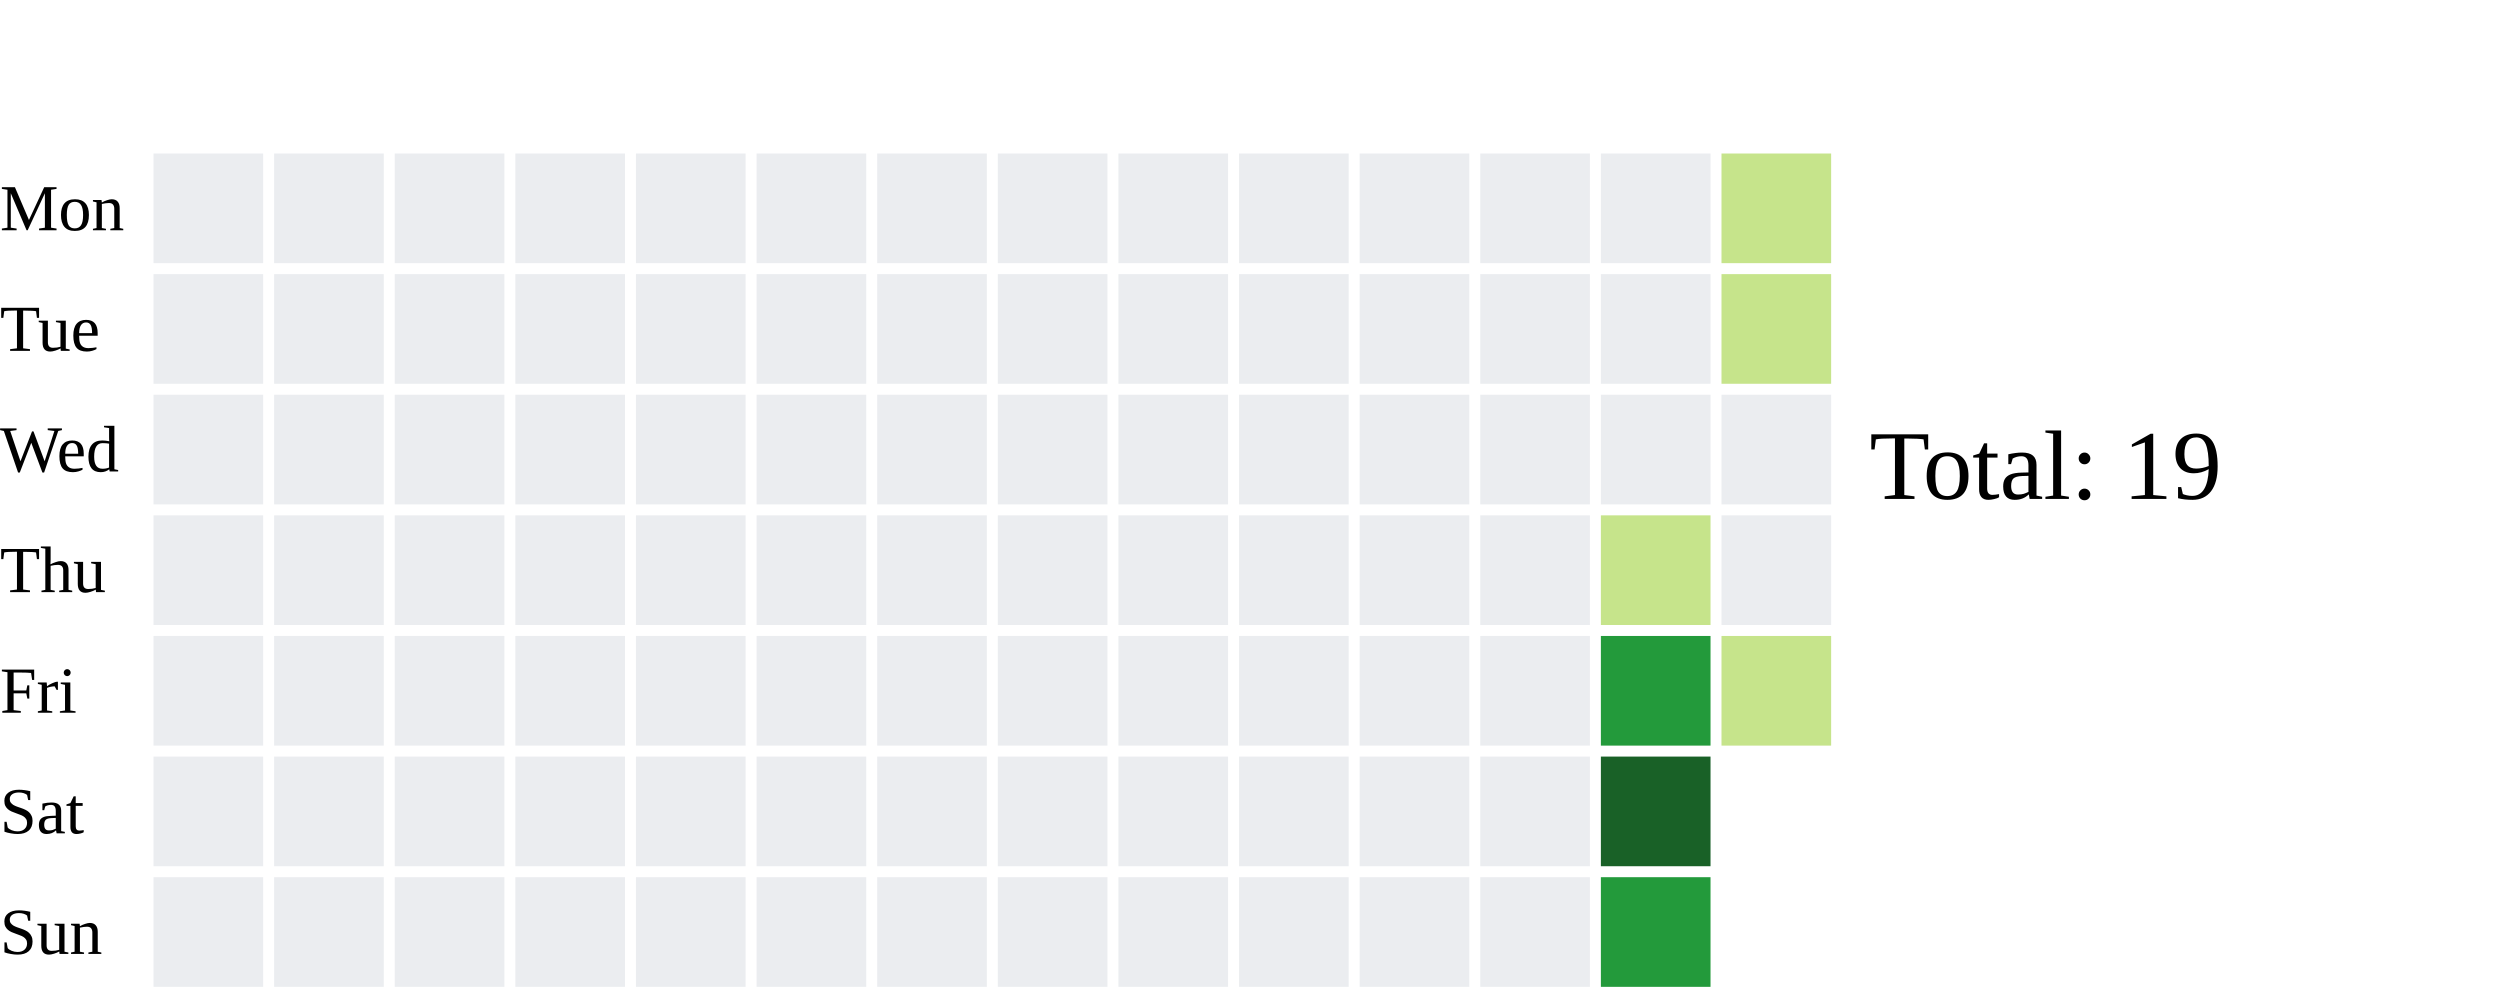
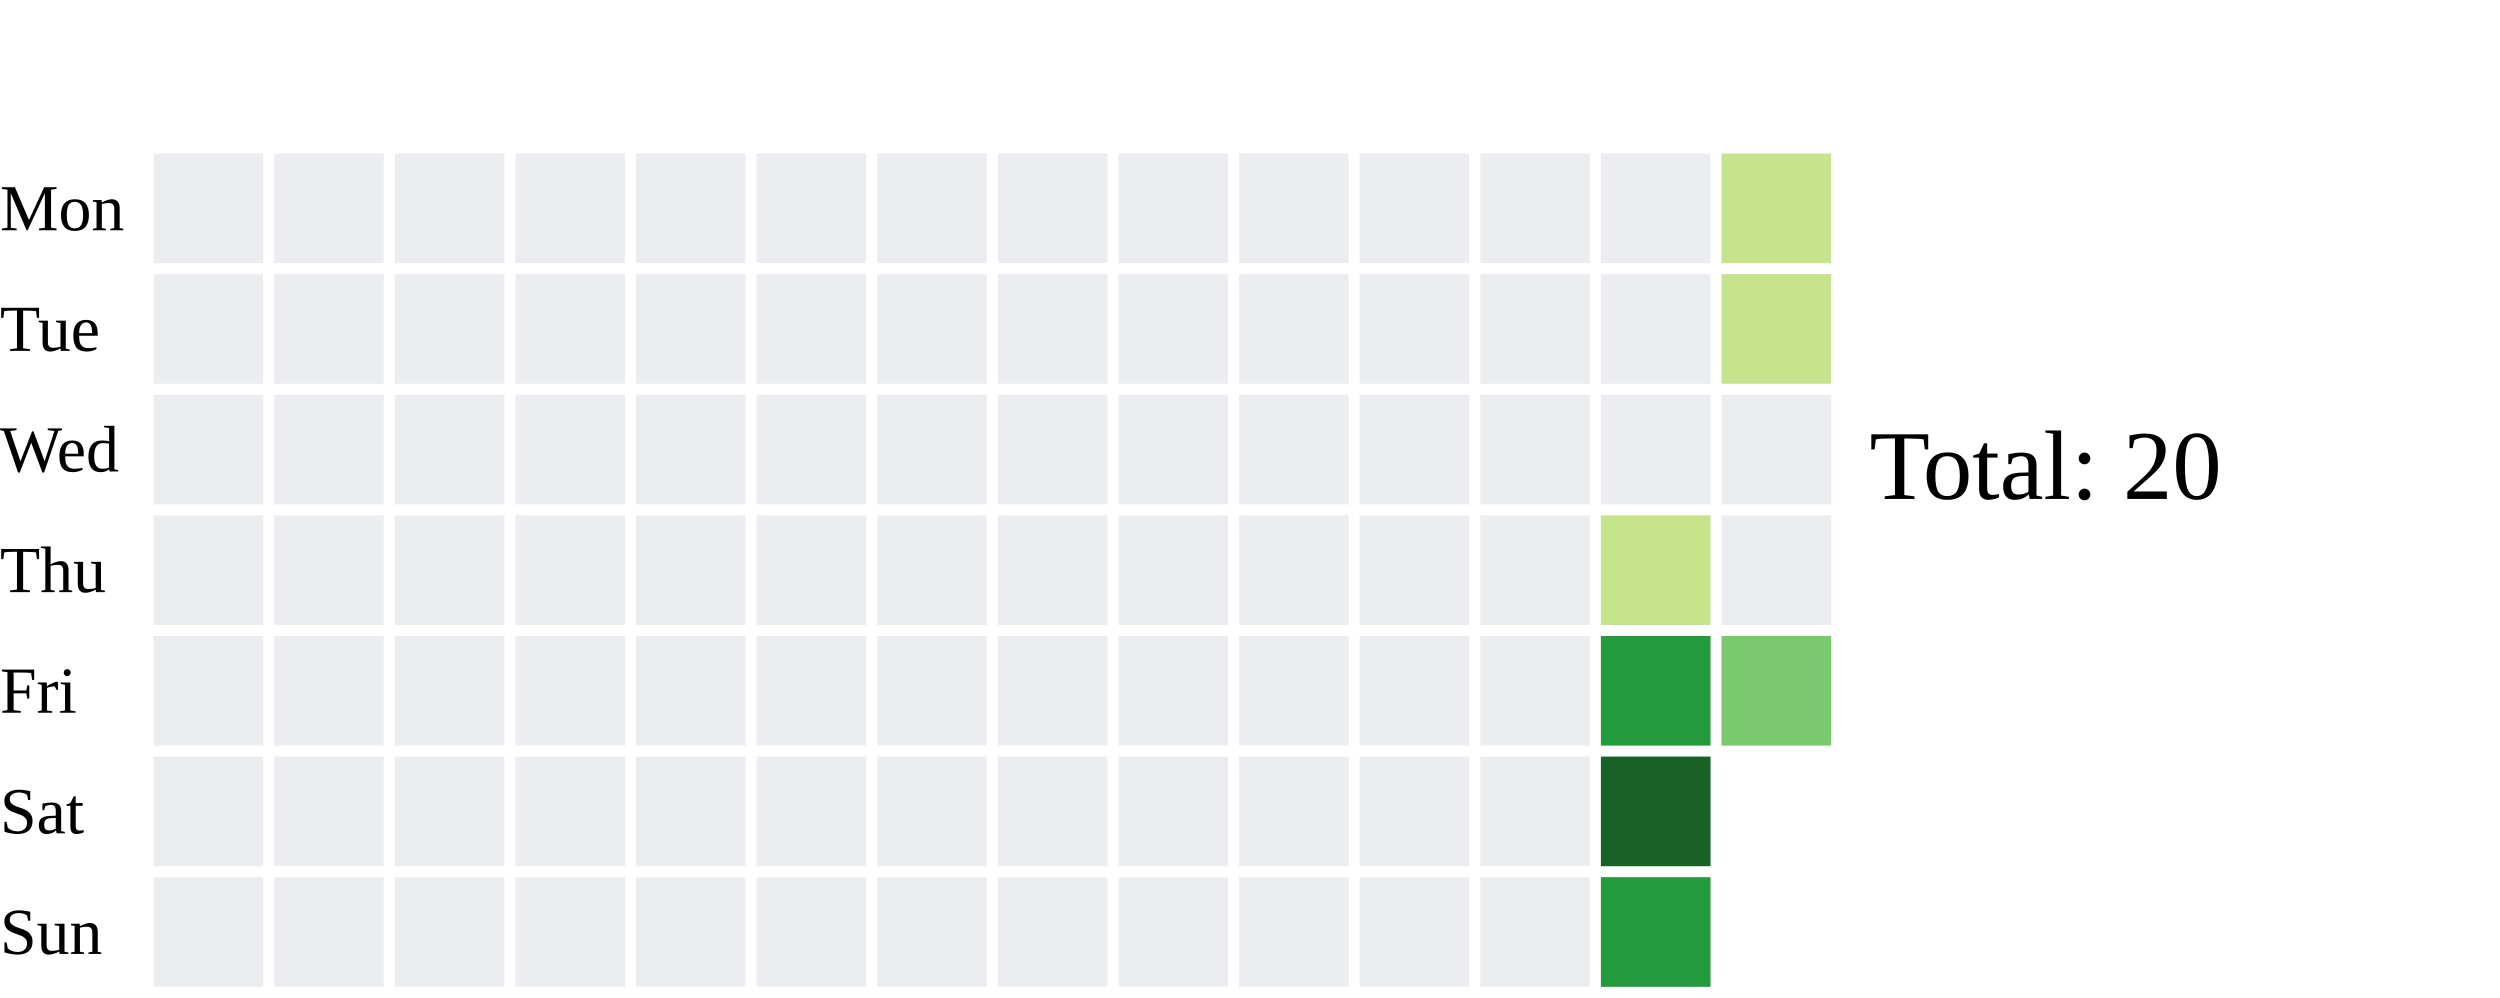
<svg xmlns="http://www.w3.org/2000/svg" width="456" height="182">
  <text x="0" y="42.0" font-size="12" fill="black">Mon</text>
  <text x="0" y="64.0" font-size="12" fill="black">Tue</text>
  <text x="0" y="86.0" font-size="12" fill="black">Wed</text>
  <text x="0" y="108.0" font-size="12" fill="black">Thu</text>
  <text x="0" y="130.0" font-size="12" fill="black">Fri</text>
  <text x="0" y="152.0" font-size="12" fill="black">Sat</text>
  <text x="0" y="174.0" font-size="12" fill="black">Sun</text>
  <rect x="28" y="28" width="20" height="20" fill="#ebedf0">
    </rect>
  <rect x="28" y="50" width="20" height="20" fill="#ebedf0">
    </rect>
  <rect x="28" y="72" width="20" height="20" fill="#ebedf0">
    </rect>
  <rect x="28" y="94" width="20" height="20" fill="#ebedf0">
    </rect>
  <rect x="28" y="116" width="20" height="20" fill="#ebedf0">
    </rect>
  <rect x="28" y="138" width="20" height="20" fill="#ebedf0">
    </rect>
  <rect x="28" y="160" width="20" height="20" fill="#ebedf0">
    </rect>
  <rect x="50" y="28" width="20" height="20" fill="#ebedf0">
    </rect>
  <rect x="50" y="50" width="20" height="20" fill="#ebedf0">
    </rect>
  <rect x="50" y="72" width="20" height="20" fill="#ebedf0">
    </rect>
  <rect x="50" y="94" width="20" height="20" fill="#ebedf0">
    </rect>
  <rect x="50" y="116" width="20" height="20" fill="#ebedf0">
    </rect>
  <rect x="50" y="138" width="20" height="20" fill="#ebedf0">
    </rect>
  <rect x="50" y="160" width="20" height="20" fill="#ebedf0">
    </rect>
  <rect x="72" y="28" width="20" height="20" fill="#ebedf0">
    </rect>
  <rect x="72" y="50" width="20" height="20" fill="#ebedf0">
    </rect>
  <rect x="72" y="72" width="20" height="20" fill="#ebedf0">
    </rect>
  <rect x="72" y="94" width="20" height="20" fill="#ebedf0">
    </rect>
  <rect x="72" y="116" width="20" height="20" fill="#ebedf0">
    </rect>
  <rect x="72" y="138" width="20" height="20" fill="#ebedf0">
    </rect>
  <rect x="72" y="160" width="20" height="20" fill="#ebedf0">
    </rect>
  <rect x="94" y="28" width="20" height="20" fill="#ebedf0">
    </rect>
  <rect x="94" y="50" width="20" height="20" fill="#ebedf0">
    </rect>
  <rect x="94" y="72" width="20" height="20" fill="#ebedf0">
    </rect>
  <rect x="94" y="94" width="20" height="20" fill="#ebedf0">
    </rect>
  <rect x="94" y="116" width="20" height="20" fill="#ebedf0">
    </rect>
  <rect x="94" y="138" width="20" height="20" fill="#ebedf0">
    </rect>
  <rect x="94" y="160" width="20" height="20" fill="#ebedf0">
    </rect>
  <rect x="116" y="28" width="20" height="20" fill="#ebedf0">
    </rect>
  <rect x="116" y="50" width="20" height="20" fill="#ebedf0">
    </rect>
  <rect x="116" y="72" width="20" height="20" fill="#ebedf0">
    </rect>
  <rect x="116" y="94" width="20" height="20" fill="#ebedf0">
    </rect>
  <rect x="116" y="116" width="20" height="20" fill="#ebedf0">
    </rect>
  <rect x="116" y="138" width="20" height="20" fill="#ebedf0">
    </rect>
  <rect x="116" y="160" width="20" height="20" fill="#ebedf0">
    </rect>
  <rect x="138" y="28" width="20" height="20" fill="#ebedf0">
    </rect>
  <rect x="138" y="50" width="20" height="20" fill="#ebedf0">
    </rect>
  <rect x="138" y="72" width="20" height="20" fill="#ebedf0">
    </rect>
  <rect x="138" y="94" width="20" height="20" fill="#ebedf0">
    </rect>
  <rect x="138" y="116" width="20" height="20" fill="#ebedf0">
    </rect>
  <rect x="138" y="138" width="20" height="20" fill="#ebedf0">
    </rect>
  <rect x="138" y="160" width="20" height="20" fill="#ebedf0">
    </rect>
  <rect x="160" y="28" width="20" height="20" fill="#ebedf0">
    </rect>
  <rect x="160" y="50" width="20" height="20" fill="#ebedf0">
    </rect>
  <rect x="160" y="72" width="20" height="20" fill="#ebedf0">
    </rect>
  <rect x="160" y="94" width="20" height="20" fill="#ebedf0">
    </rect>
  <rect x="160" y="116" width="20" height="20" fill="#ebedf0">
    </rect>
  <rect x="160" y="138" width="20" height="20" fill="#ebedf0">
    </rect>
  <rect x="160" y="160" width="20" height="20" fill="#ebedf0">
    </rect>
  <rect x="182" y="28" width="20" height="20" fill="#ebedf0">
    </rect>
  <rect x="182" y="50" width="20" height="20" fill="#ebedf0">
    </rect>
  <rect x="182" y="72" width="20" height="20" fill="#ebedf0">
    </rect>
  <rect x="182" y="94" width="20" height="20" fill="#ebedf0">
    </rect>
  <rect x="182" y="116" width="20" height="20" fill="#ebedf0">
    </rect>
  <rect x="182" y="138" width="20" height="20" fill="#ebedf0">
    </rect>
  <rect x="182" y="160" width="20" height="20" fill="#ebedf0">
    </rect>
  <rect x="204" y="28" width="20" height="20" fill="#ebedf0">
    </rect>
  <rect x="204" y="50" width="20" height="20" fill="#ebedf0">
    </rect>
  <rect x="204" y="72" width="20" height="20" fill="#ebedf0">
    </rect>
  <rect x="204" y="94" width="20" height="20" fill="#ebedf0">
    </rect>
  <rect x="204" y="116" width="20" height="20" fill="#ebedf0">
    </rect>
  <rect x="204" y="138" width="20" height="20" fill="#ebedf0">
    </rect>
  <rect x="204" y="160" width="20" height="20" fill="#ebedf0">
    </rect>
  <rect x="226" y="28" width="20" height="20" fill="#ebedf0">
    </rect>
  <rect x="226" y="50" width="20" height="20" fill="#ebedf0">
    </rect>
  <rect x="226" y="72" width="20" height="20" fill="#ebedf0">
    </rect>
  <rect x="226" y="94" width="20" height="20" fill="#ebedf0">
    </rect>
  <rect x="226" y="116" width="20" height="20" fill="#ebedf0">
    </rect>
  <rect x="226" y="138" width="20" height="20" fill="#ebedf0">
    </rect>
  <rect x="226" y="160" width="20" height="20" fill="#ebedf0">
    </rect>
  <rect x="248" y="28" width="20" height="20" fill="#ebedf0">
    </rect>
  <rect x="248" y="50" width="20" height="20" fill="#ebedf0">
    </rect>
  <rect x="248" y="72" width="20" height="20" fill="#ebedf0">
    </rect>
  <rect x="248" y="94" width="20" height="20" fill="#ebedf0">
    </rect>
  <rect x="248" y="116" width="20" height="20" fill="#ebedf0">
    </rect>
  <rect x="248" y="138" width="20" height="20" fill="#ebedf0">
    </rect>
  <rect x="248" y="160" width="20" height="20" fill="#ebedf0">
    </rect>
  <rect x="270" y="28" width="20" height="20" fill="#ebedf0">
    </rect>
  <rect x="270" y="50" width="20" height="20" fill="#ebedf0">
    </rect>
  <rect x="270" y="72" width="20" height="20" fill="#ebedf0">
    </rect>
  <rect x="270" y="94" width="20" height="20" fill="#ebedf0">
    </rect>
  <rect x="270" y="116" width="20" height="20" fill="#ebedf0">
    </rect>
  <rect x="270" y="138" width="20" height="20" fill="#ebedf0">
    </rect>
  <rect x="270" y="160" width="20" height="20" fill="#ebedf0">
    </rect>
  <rect x="292" y="28" width="20" height="20" fill="#ebedf0">
    </rect>
  <rect x="292" y="50" width="20" height="20" fill="#ebedf0">
    </rect>
  <rect x="292" y="72" width="20" height="20" fill="#ebedf0">
    </rect>
  <rect x="292" y="94" width="20" height="20" fill="#c6e48b">
    </rect>
  <rect x="292" y="116" width="20" height="20" fill="#239a3b">
    </rect>
  <rect x="292" y="138" width="20" height="20" fill="#196127">
    </rect>
  <rect x="292" y="160" width="20" height="20" fill="#239a3b">
    </rect>
  <rect x="314" y="28" width="20" height="20" fill="#c6e48b">
    </rect>
  <rect x="314" y="50" width="20" height="20" fill="#c6e48b">
    </rect>
  <rect x="314" y="72" width="20" height="20" fill="#ebedf0">
    </rect>
  <rect x="314" y="94" width="20" height="20" fill="#ebedf0">
    </rect>
-   <rect x="314" y="116" width="20" height="20" fill="#c6e48b">
-     </rect>
-   <text x="341" y="91.0" font-size="18" fill="black">Total: 19</text>
+   <rect x="314" y="116" width="20" height="20" fill="#7bc96f">
+     </rect>
+   <text x="341" y="91.0" font-size="18" fill="black">Total: 20</text>
</svg>
